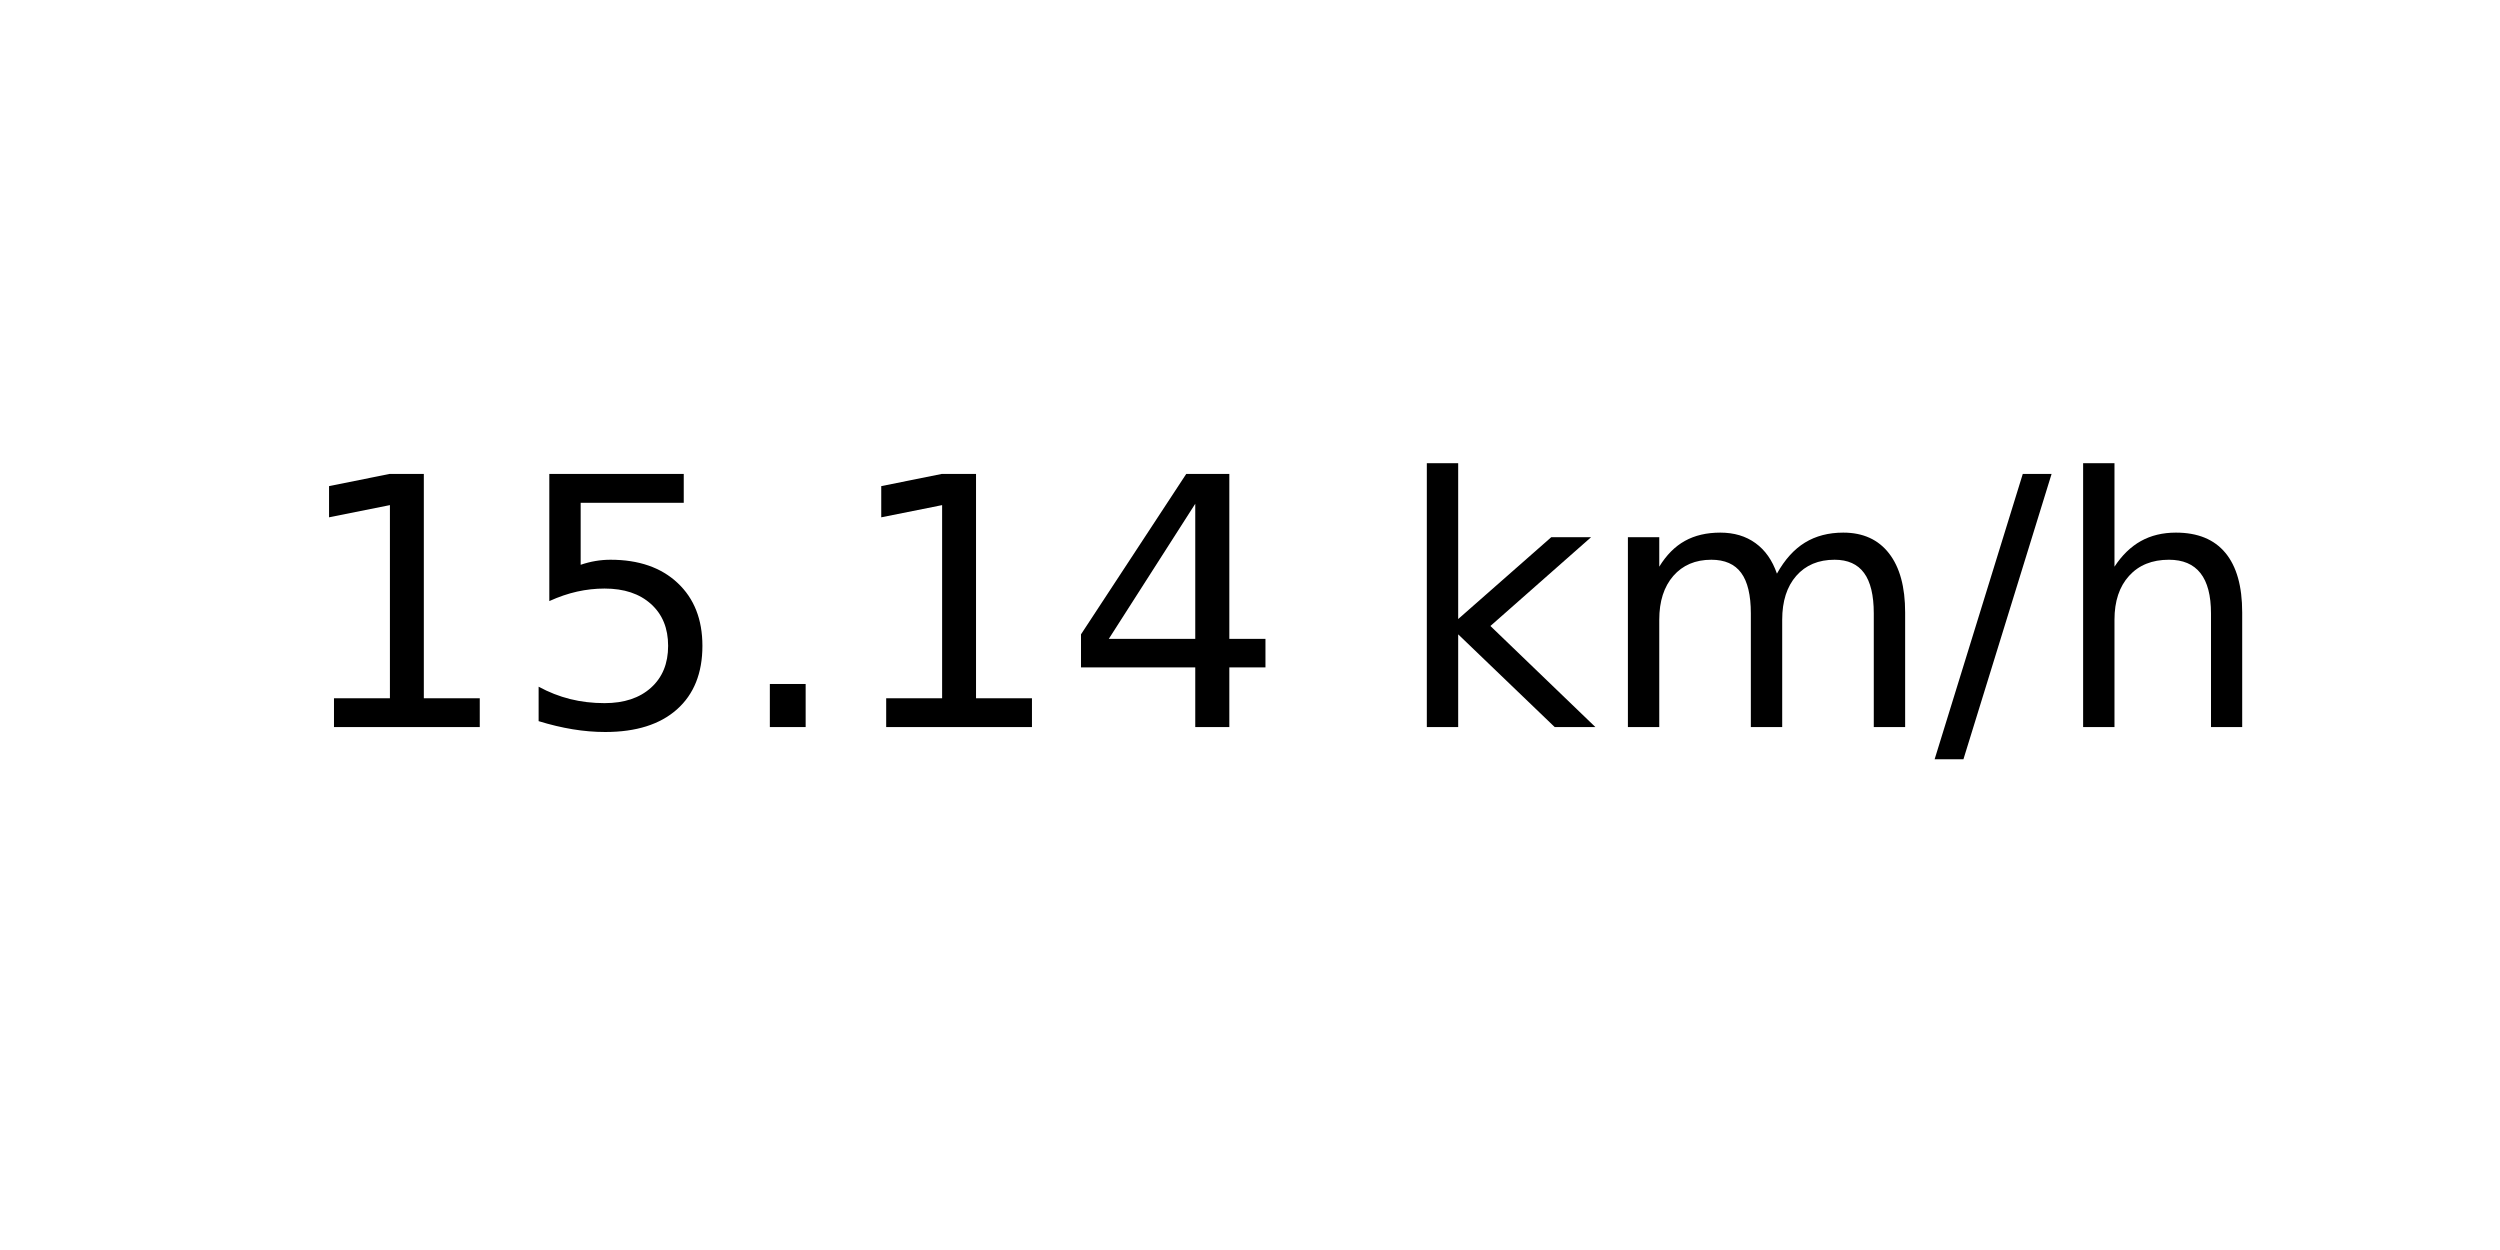
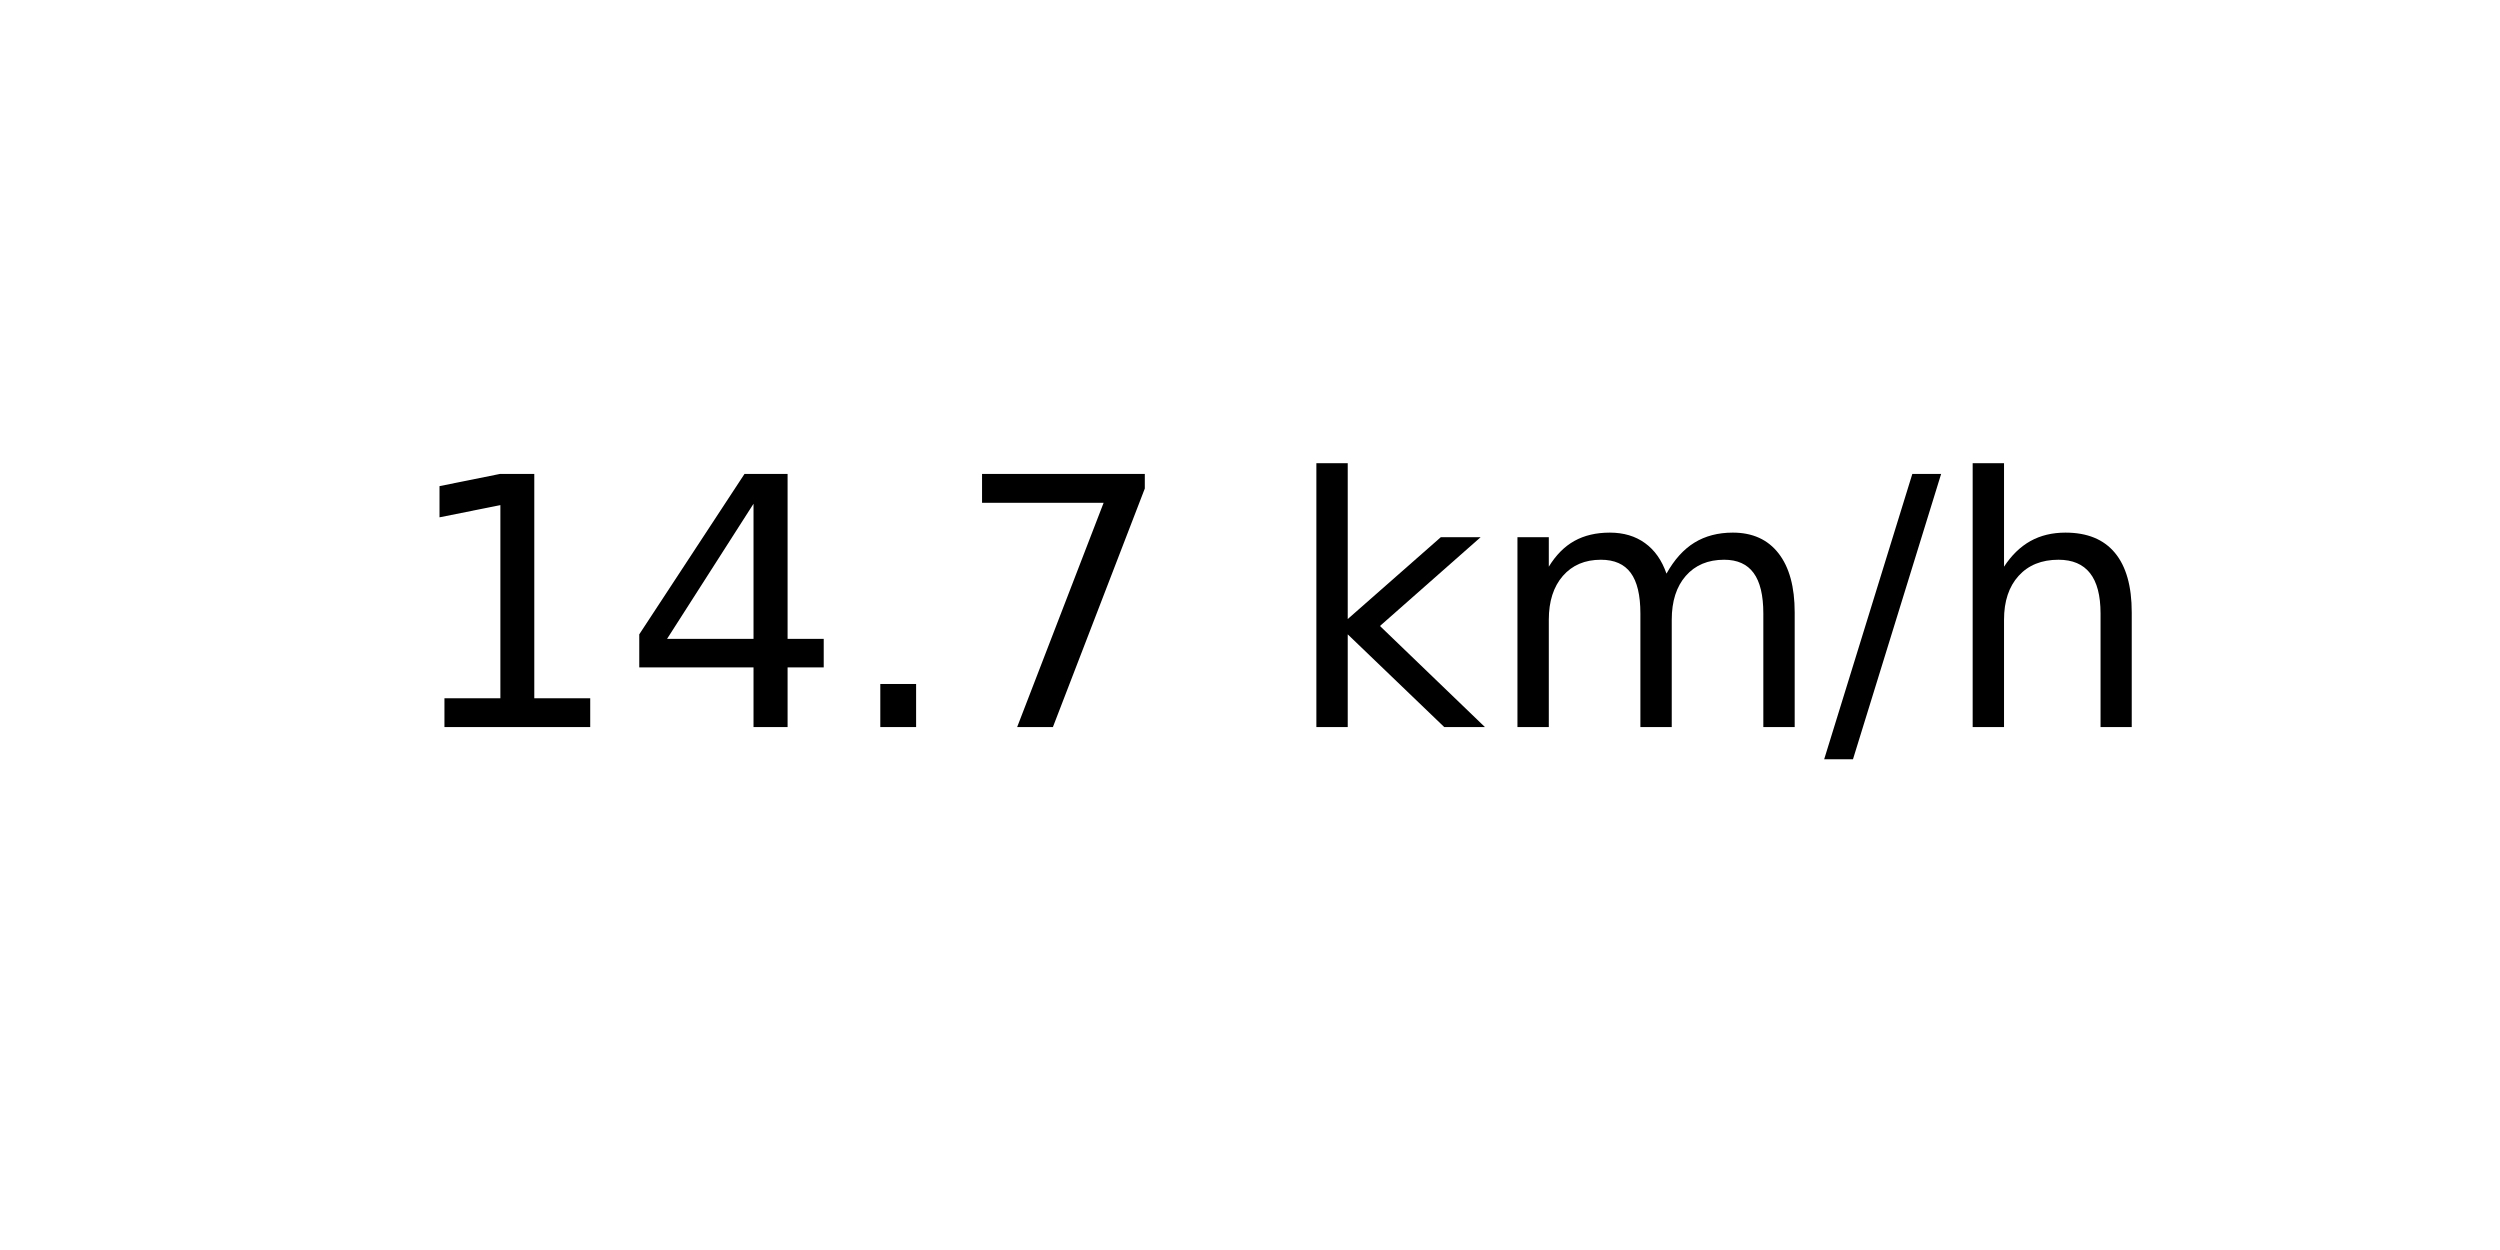
<svg xmlns="http://www.w3.org/2000/svg" xmlns:xlink="http://www.w3.org/1999/xlink" width="72pt" height="36pt" viewBox="0 0 72 36" version="1.1">
  <defs>
    <style type="text/css">*{stroke-linejoin: round; stroke-linecap: butt}</style>
  </defs>
  <g id="figure_1">
    <g id="axes_1">
      <g id="text_1">
-         <g transform="translate(8.378125 20.93937) scale(0.1 -0.1)">
+         <g transform="translate(11.55937 20.93937) scale(0.1 -0.1)">
          <defs>
            <path id="DejaVuSans-31" d="M 794 531  L 1825 531  L 1825 4091  L 703 3866  L 703 4441  L 1819 4666  L 2450 4666  L 2450 531  L 3481 531  L 3481 0  L 794 0  L 794 531  z " transform="scale(0.015625)" />
-             <path id="DejaVuSans-35" d="M 691 4666  L 3169 4666  L 3169 4134  L 1269 4134  L 1269 2991  Q 1406 3038 1543 3061  Q 1681 3084 1819 3084  Q 2600 3084 3056 2656  Q 3513 2228 3513 1497  Q 3513 744 3044 326  Q 2575 -91 1722 -91  Q 1428 -91 1123 -41  Q 819 9 494 109  L 494 744  Q 775 591 1075 516  Q 1375 441 1709 441  Q 2250 441 2565 725  Q 2881 1009 2881 1497  Q 2881 1984 2565 2268  Q 2250 2553 1709 2553  Q 1456 2553 1204 2497  Q 953 2441 691 2322  L 691 4666  z " transform="scale(0.015625)" />
+             <path id="DejaVuSans-34" d="M 2419 4116  L 825 1625  L 2419 1625  L 2419 4116  z M 2253 4666  L 3047 4666  L 3047 1625  L 3713 1625  L 3713 1100  L 3047 1100  L 3047 0  L 2419 0  L 2419 1100  L 313 1100  L 313 1709  L 2253 4666  z " transform="scale(0.015625)" />
            <path id="DejaVuSans-2e" d="M 684 794  L 1344 794  L 1344 0  L 684 0  L 684 794  z " transform="scale(0.015625)" />
-             <path id="DejaVuSans-34" d="M 2419 4116  L 825 1625  L 2419 1625  L 2419 4116  z M 2253 4666  L 3047 4666  L 3047 1625  L 3713 1625  L 3713 1100  L 3047 1100  L 3047 0  L 2419 0  L 2419 1100  L 313 1100  L 313 1709  L 2253 4666  z " transform="scale(0.015625)" />
+             <path id="DejaVuSans-37" d="M 525 4666  L 3525 4666  L 3525 4397  L 1831 0  L 1172 0  L 2766 4134  L 525 4134  L 525 4666  z " transform="scale(0.015625)" />
            <path id="DejaVuSans-20" transform="scale(0.015625)" />
            <path id="DejaVuSans-6b" d="M 581 4863  L 1159 4863  L 1159 1991  L 2875 3500  L 3609 3500  L 1753 1863  L 3688 0  L 2938 0  L 1159 1709  L 1159 0  L 581 0  L 581 4863  z " transform="scale(0.015625)" />
            <path id="DejaVuSans-6d" d="M 3328 2828  Q 3544 3216 3844 3400  Q 4144 3584 4550 3584  Q 5097 3584 5394 3201  Q 5691 2819 5691 2113  L 5691 0  L 5113 0  L 5113 2094  Q 5113 2597 4934 2840  Q 4756 3084 4391 3084  Q 3944 3084 3684 2787  Q 3425 2491 3425 1978  L 3425 0  L 2847 0  L 2847 2094  Q 2847 2600 2669 2842  Q 2491 3084 2119 3084  Q 1678 3084 1418 2786  Q 1159 2488 1159 1978  L 1159 0  L 581 0  L 581 3500  L 1159 3500  L 1159 2956  Q 1356 3278 1631 3431  Q 1906 3584 2284 3584  Q 2666 3584 2933 3390  Q 3200 3197 3328 2828  z " transform="scale(0.015625)" />
            <path id="DejaVuSans-2f" d="M 1625 4666  L 2156 4666  L 531 -594  L 0 -594  L 1625 4666  z " transform="scale(0.015625)" />
            <path id="DejaVuSans-68" d="M 3513 2113  L 3513 0  L 2938 0  L 2938 2094  Q 2938 2591 2744 2837  Q 2550 3084 2163 3084  Q 1697 3084 1428 2787  Q 1159 2491 1159 1978  L 1159 0  L 581 0  L 581 4863  L 1159 4863  L 1159 2956  Q 1366 3272 1645 3428  Q 1925 3584 2291 3584  Q 2894 3584 3203 3211  Q 3513 2838 3513 2113  z " transform="scale(0.015625)" />
          </defs>
          <use xlink:href="#DejaVuSans-31" />
-           <use xlink:href="#DejaVuSans-35" x="63.623" />
+           <use xlink:href="#DejaVuSans-34" x="63.623" />
          <use xlink:href="#DejaVuSans-2e" x="127.246" />
-           <use xlink:href="#DejaVuSans-31" x="159.033" />
-           <use xlink:href="#DejaVuSans-34" x="222.656" />
-           <use xlink:href="#DejaVuSans-20" x="286.279" />
-           <use xlink:href="#DejaVuSans-6b" x="318.066" />
-           <use xlink:href="#DejaVuSans-6d" x="375.977" />
-           <use xlink:href="#DejaVuSans-2f" x="473.389" />
-           <use xlink:href="#DejaVuSans-68" x="507.08" />
+           <use xlink:href="#DejaVuSans-37" x="159.033" />
+           <use xlink:href="#DejaVuSans-20" x="222.656" />
+           <use xlink:href="#DejaVuSans-6b" x="254.443" />
+           <use xlink:href="#DejaVuSans-6d" x="312.354" />
+           <use xlink:href="#DejaVuSans-2f" x="409.766" />
+           <use xlink:href="#DejaVuSans-68" x="443.457" />
        </g>
      </g>
    </g>
  </g>
</svg>
